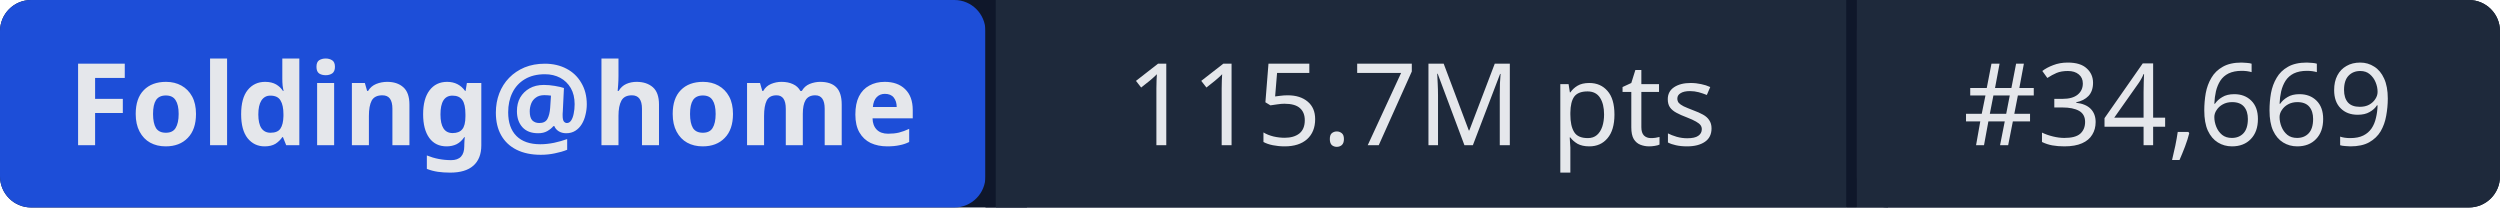
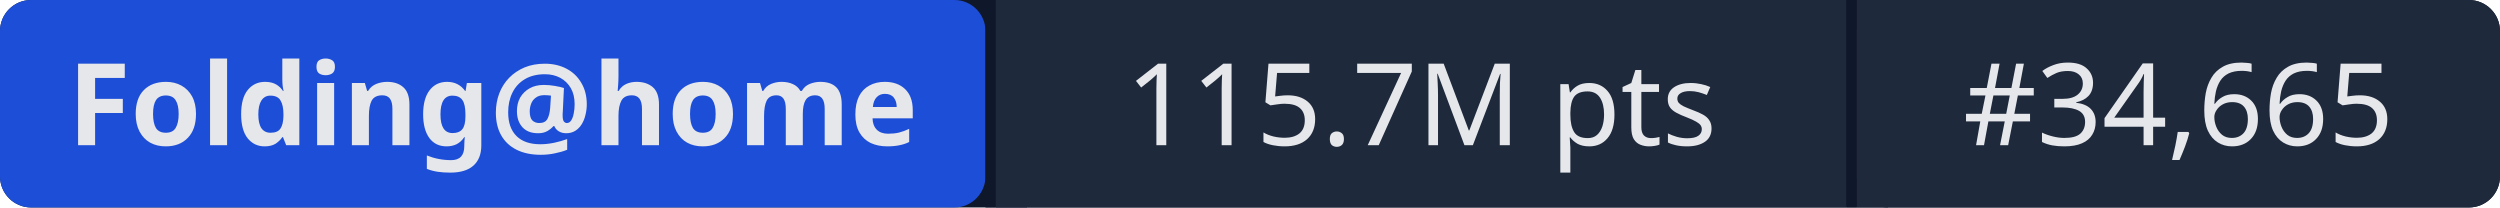
- <svg xmlns="http://www.w3.org/2000/svg" width="241" height="20" role="img" aria-label="Folding@home: 115.7M pts | #34,669">
+ <svg xmlns="http://www.w3.org/2000/svg" width="241" height="20" role="img" aria-label="Folding@home: 115.7M pts | #34,665">
  <rect width="241" height="20" rx="3" fill="#0f172a" />
  <rect x="0" width="95" height="20" rx="3" fill="#1d4ed8" />
  <rect x="95" width="1" height="20" fill="#0f172a" />
  <rect x="96" width="82" height="20" fill="#1e293b" />
  <rect x="178" width="1" height="20" fill="#0f172a" />
  <rect x="179" width="62" height="20" rx="3" fill="#1e293b" />
  <rect x="96" width="3" height="20" fill="#1e293b" />
  <rect x="179" width="3" height="20" fill="#1e293b" />
  <g fill="#e5e7eb" font-family="system-ui,sans-serif" font-size="11" text-anchor="middle">
    <text x="47.5" y="14" font-weight="600">Folding@home</text>
    <text x="137" y="14">115.7M pts</text>
-     <text x="210" y="14">#34,669</text>
+     <text x="210" y="14">#34,665</text>
  </g>
</svg>
